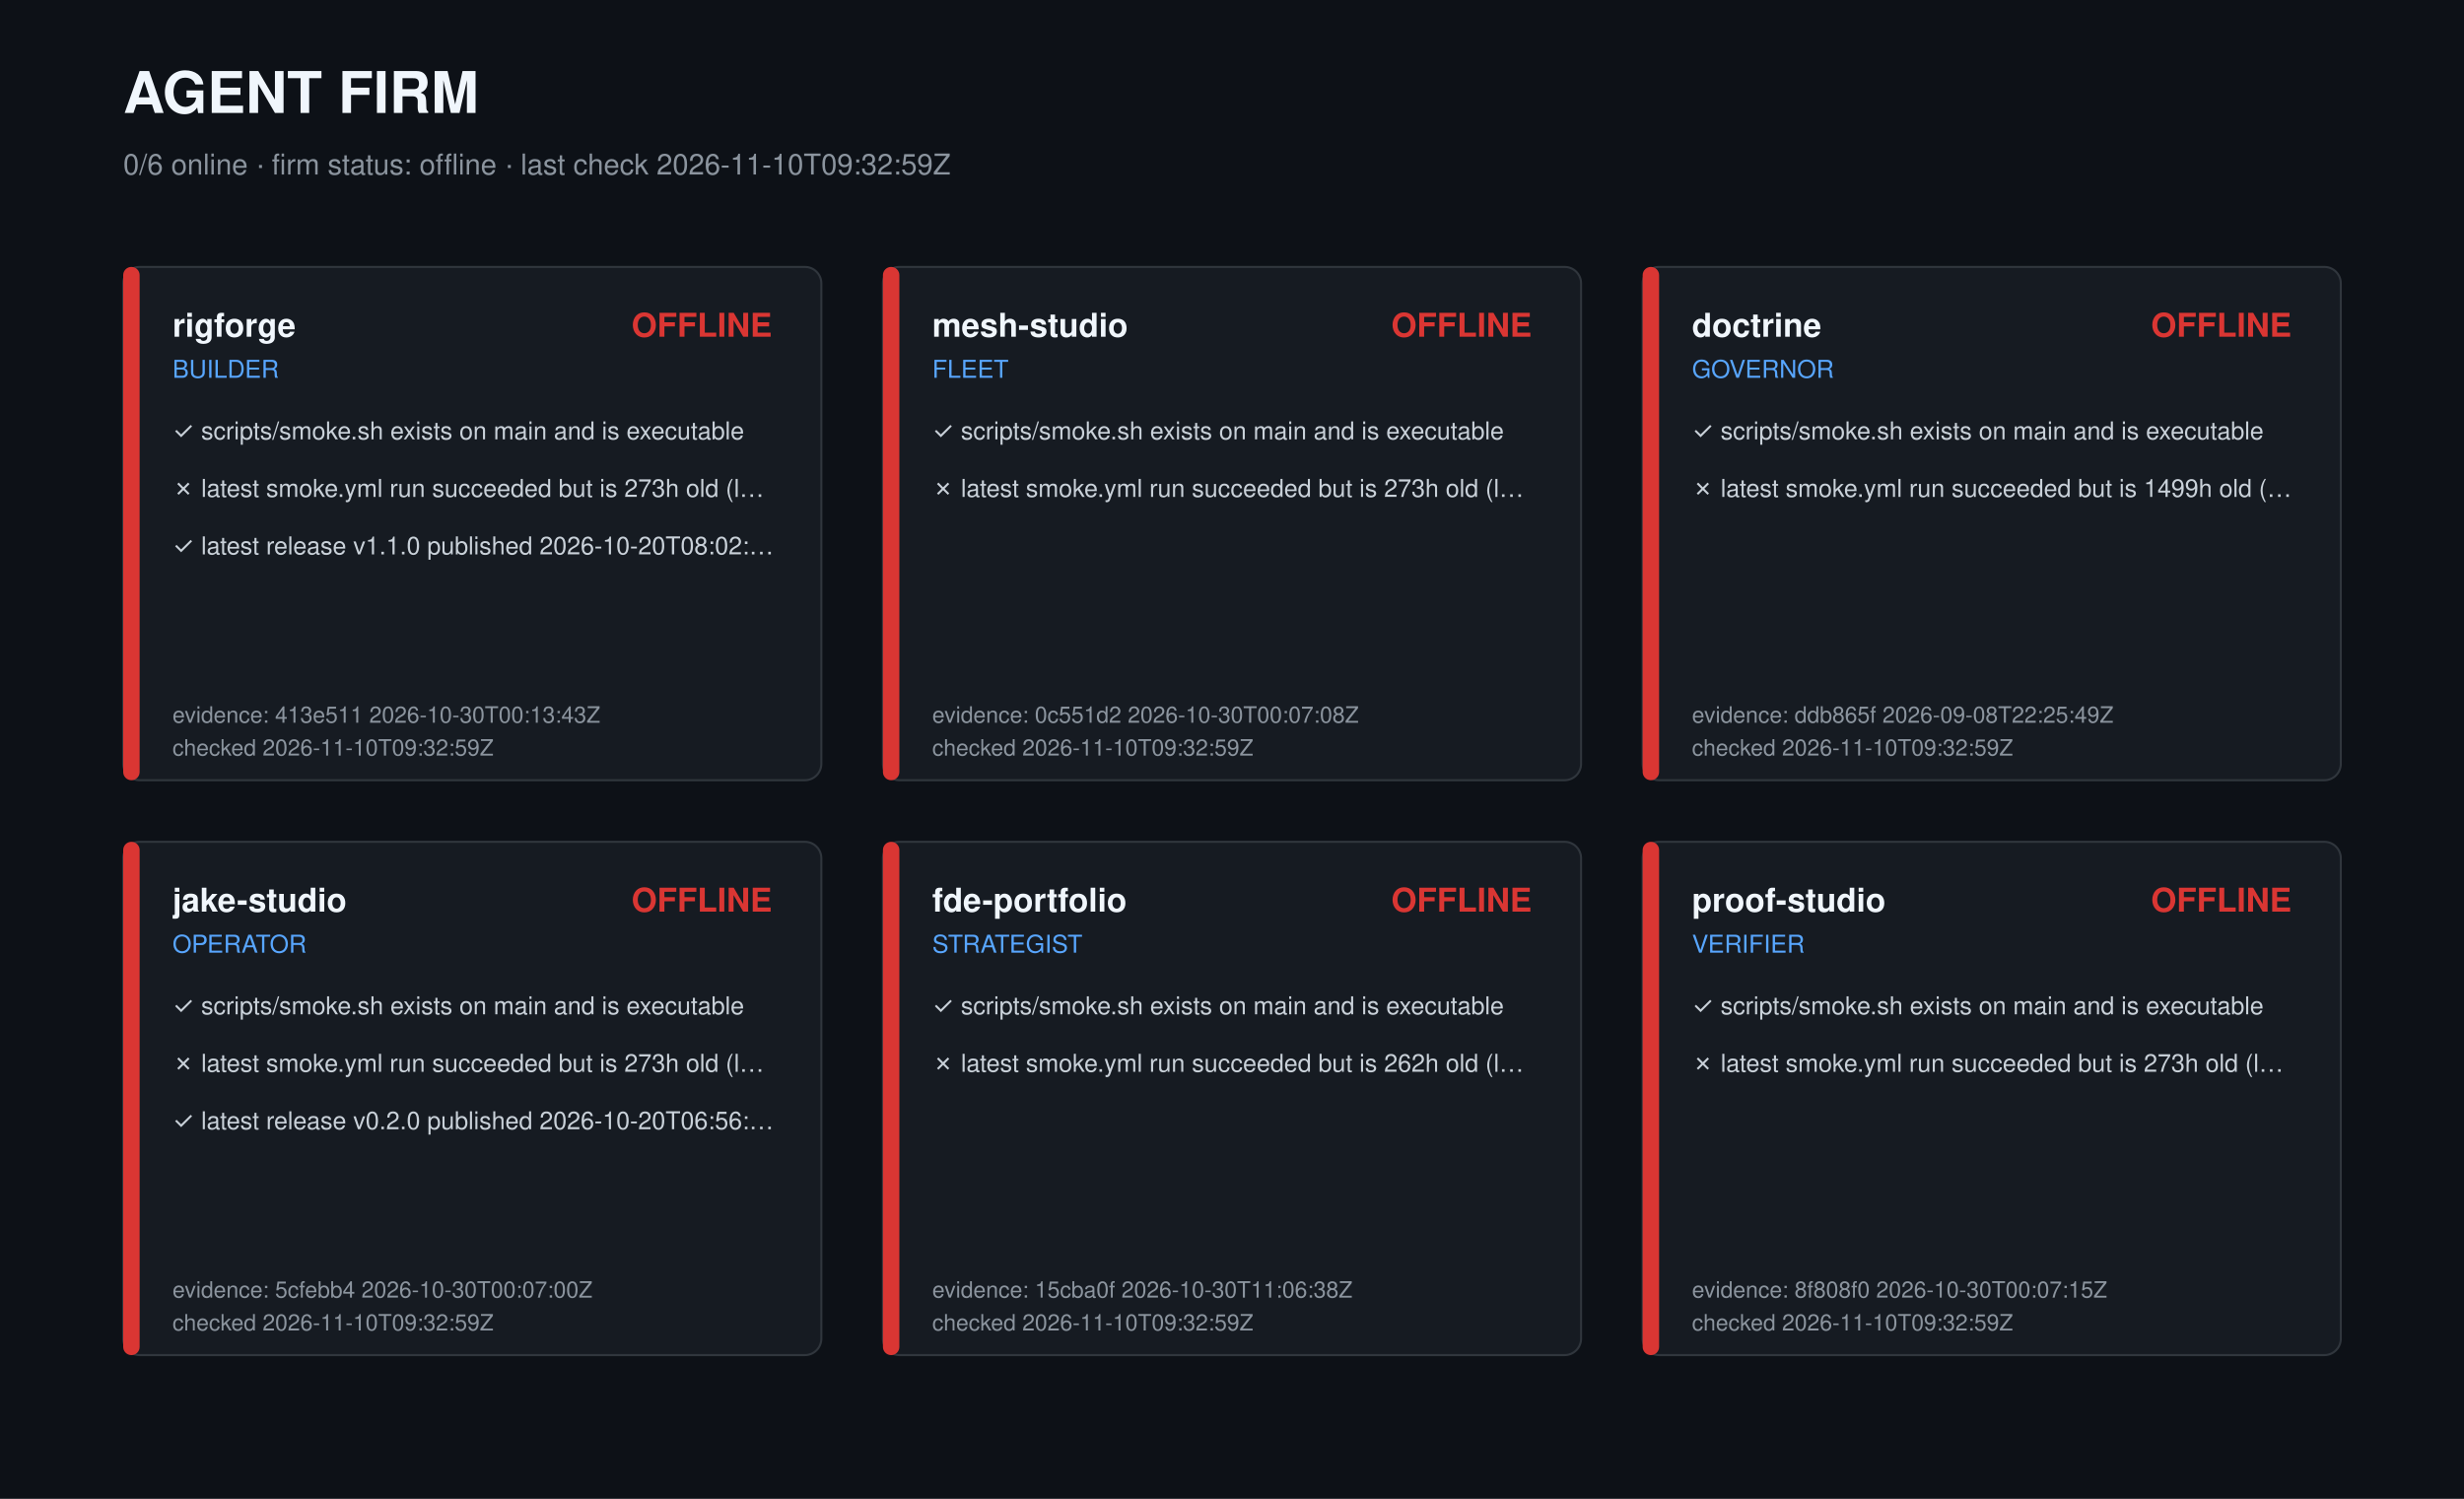
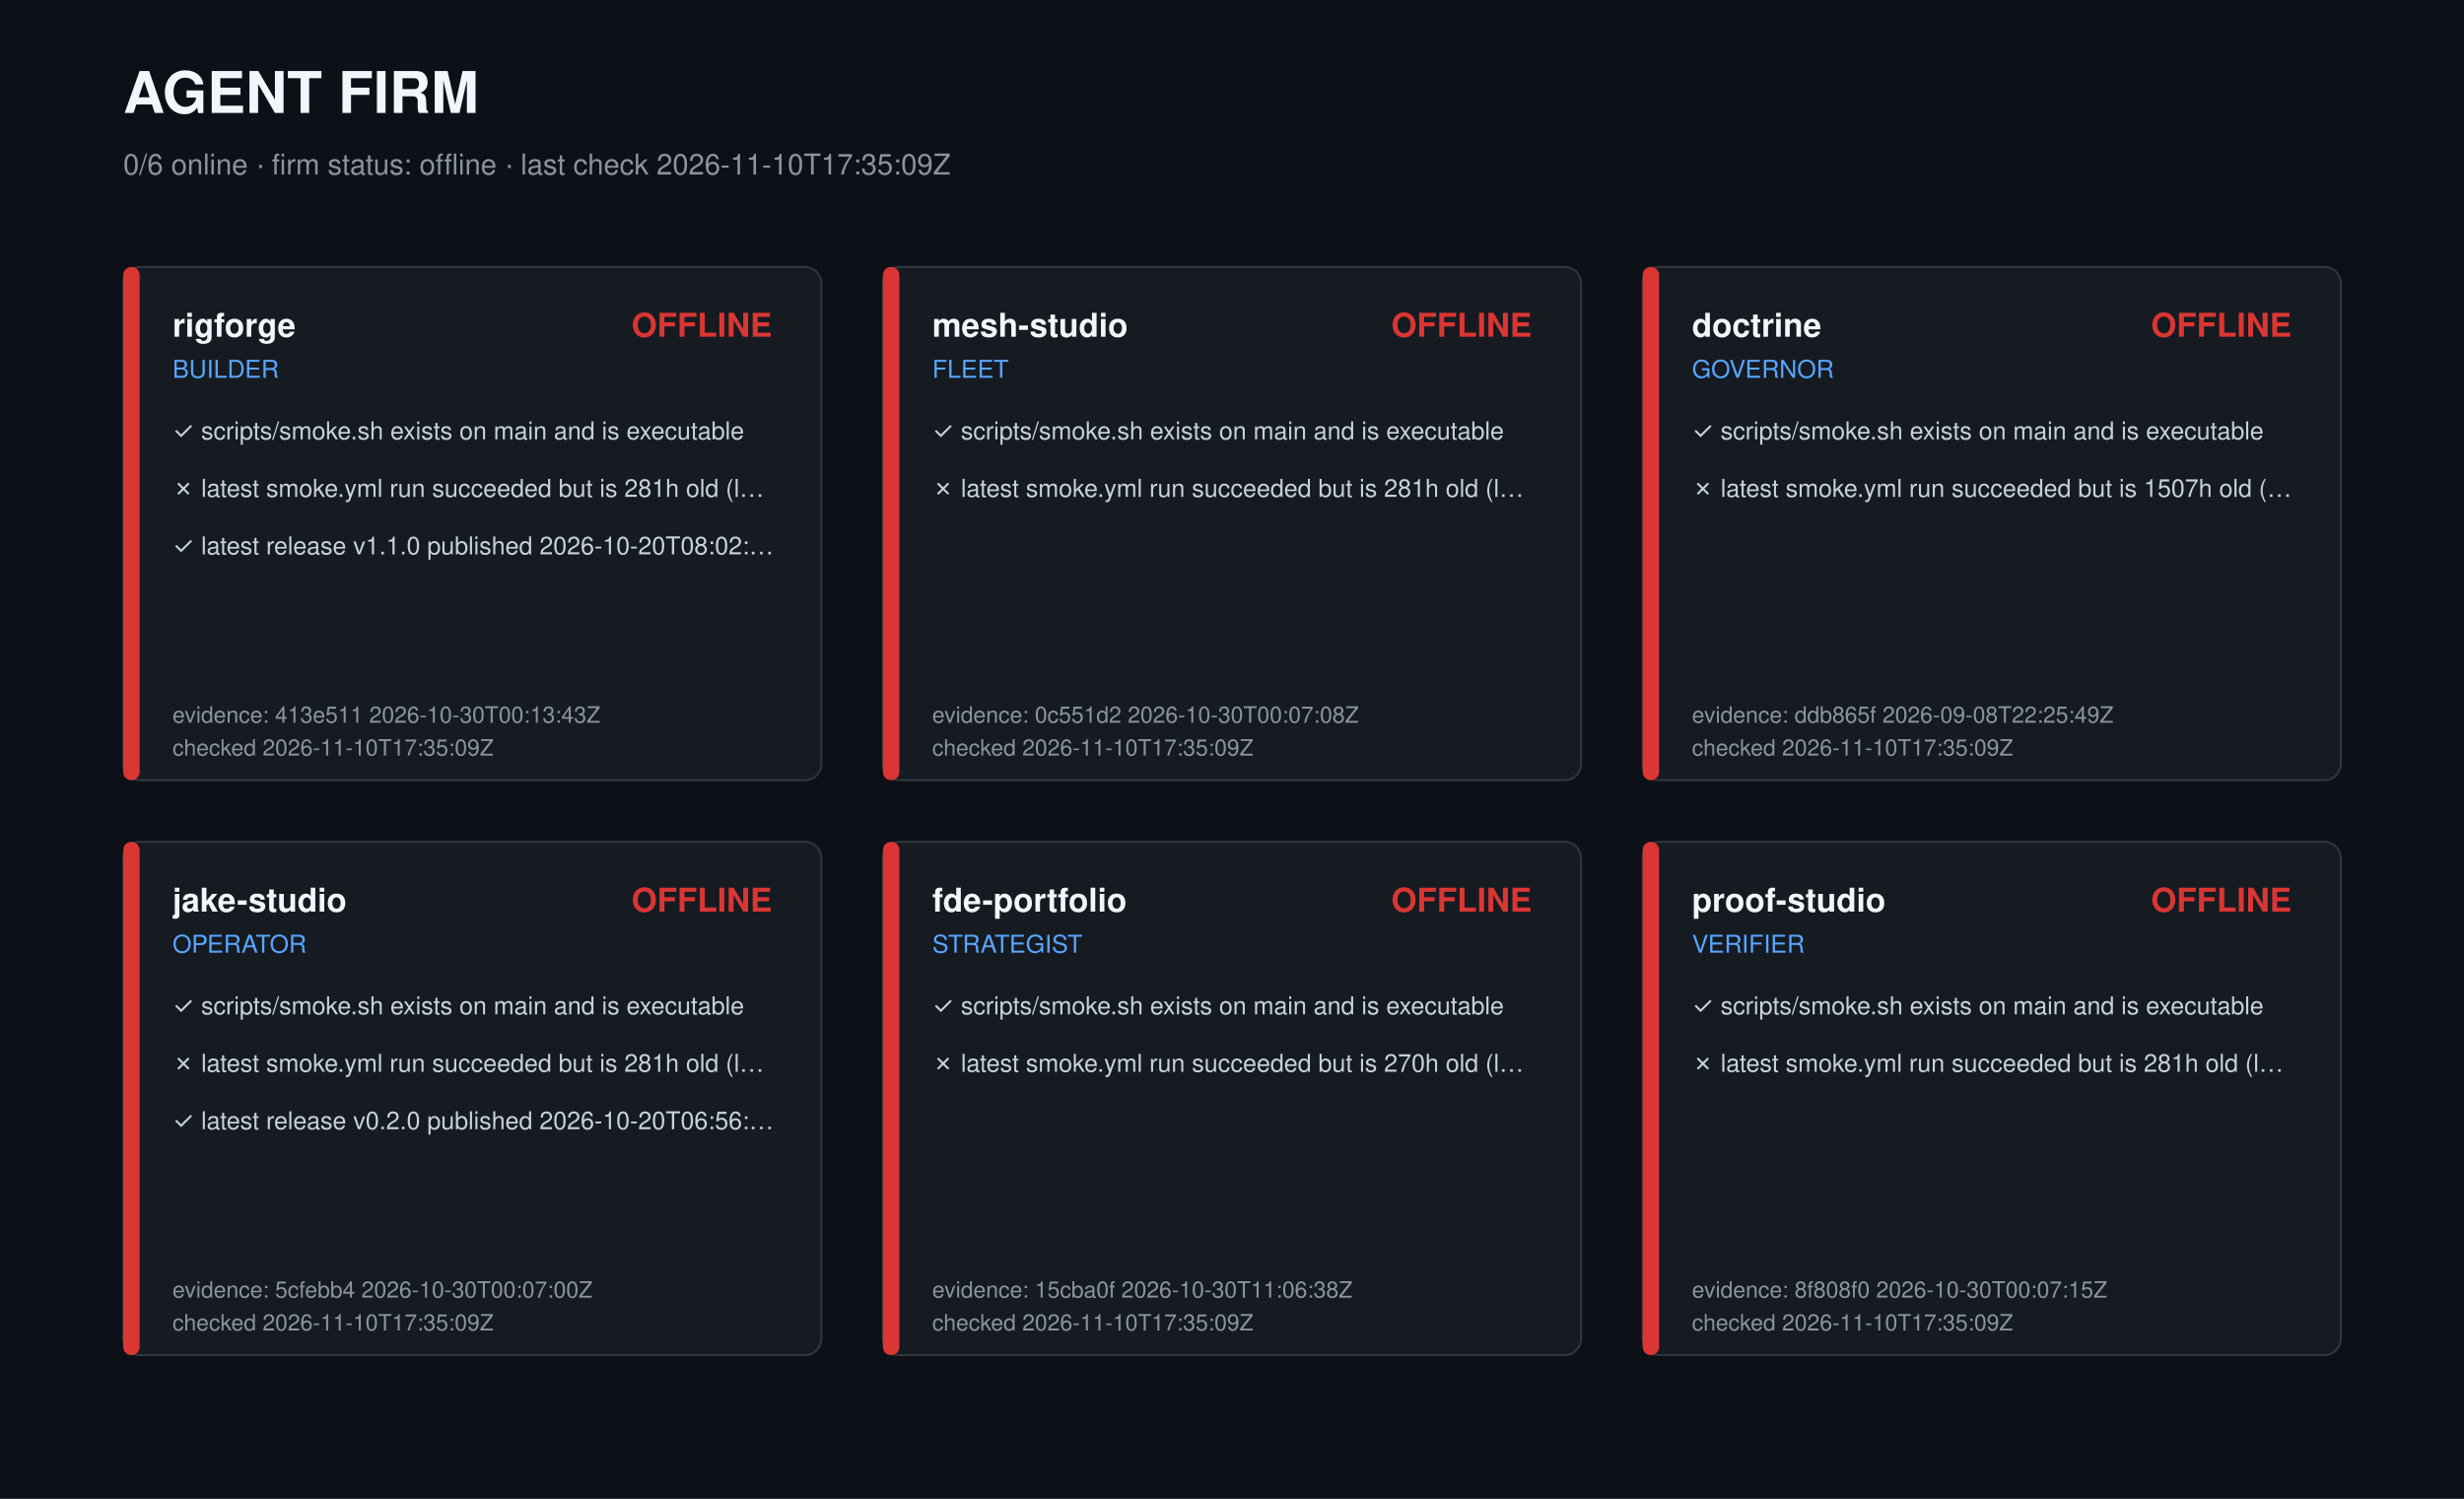
<svg xmlns="http://www.w3.org/2000/svg" width="1200" height="730" viewBox="0 0 1200 730" role="img" aria-label="Agent firm dashboard">
  <style>text{font-family:-apple-system,Segoe UI,Helvetica,Arial,sans-serif;fill:#c9d1d9}.t{font-size:28px;font-weight:700;fill:#f0f6fc}.s{font-size:14px;fill:#8b949e}.r{font-size:16px;font-weight:600;fill:#f0f6fc}.k{font-size:12px;fill:#58a6ff}.c{font-size:12px}.m{font-size:11px;fill:#8b949e}</style>
  <rect width="1200" height="730" fill="#0d1117" />
  <text class="t" x="60" y="55">AGENT FIRM</text>
-   <text class="s" x="60" y="85">0/6 online · firm status: offline · last check 2026-11-10T09:32:59Z</text>
+   <text class="s" x="60" y="85">0/6 online · firm status: offline · last check 2026-11-10T17:35:09Z</text>
  <g transform="translate(60,130)">
    <rect width="340" height="250" rx="8" fill="#161b22" stroke="#30363d" />
    <rect width="8" height="250" rx="4" fill="#da3633" />
    <text class="r" x="24" y="34">rigforge</text>
    <text class="k" x="24" y="54">BUILDER</text>
    <text class="r" x="316" y="34" text-anchor="end" fill="#da3633" style="fill:#da3633">OFFLINE</text>
    <text class="c" x="24" y="84">✓ scripts/smoke.sh exists on main and is executable</text>
-     <text class="c" x="24" y="112">✗ latest smoke.yml run succeeded but is 273h old (l…</text>
+     <text class="c" x="24" y="112">✗ latest smoke.yml run succeeded but is 281h old (l…</text>
    <text class="c" x="24" y="140">✓ latest release v1.1.0 published 2026-10-20T08:02:…</text>
    <text class="m" x="24" y="222">evidence: 413e511 2026-10-30T00:13:43Z</text>
-     <text class="m" x="24" y="238">checked 2026-11-10T09:32:59Z</text>
+     <text class="m" x="24" y="238">checked 2026-11-10T17:35:09Z</text>
  </g>
  <g transform="translate(430,130)">
    <rect width="340" height="250" rx="8" fill="#161b22" stroke="#30363d" />
    <rect width="8" height="250" rx="4" fill="#da3633" />
    <text class="r" x="24" y="34">mesh-studio</text>
    <text class="k" x="24" y="54">FLEET</text>
    <text class="r" x="316" y="34" text-anchor="end" fill="#da3633" style="fill:#da3633">OFFLINE</text>
    <text class="c" x="24" y="84">✓ scripts/smoke.sh exists on main and is executable</text>
-     <text class="c" x="24" y="112">✗ latest smoke.yml run succeeded but is 273h old (l…</text>
+     <text class="c" x="24" y="112">✗ latest smoke.yml run succeeded but is 281h old (l…</text>
    <text class="m" x="24" y="222">evidence: 0c551d2 2026-10-30T00:07:08Z</text>
-     <text class="m" x="24" y="238">checked 2026-11-10T09:32:59Z</text>
+     <text class="m" x="24" y="238">checked 2026-11-10T17:35:09Z</text>
  </g>
  <g transform="translate(800,130)">
    <rect width="340" height="250" rx="8" fill="#161b22" stroke="#30363d" />
    <rect width="8" height="250" rx="4" fill="#da3633" />
    <text class="r" x="24" y="34">doctrine</text>
    <text class="k" x="24" y="54">GOVERNOR</text>
    <text class="r" x="316" y="34" text-anchor="end" fill="#da3633" style="fill:#da3633">OFFLINE</text>
    <text class="c" x="24" y="84">✓ scripts/smoke.sh exists on main and is executable</text>
-     <text class="c" x="24" y="112">✗ latest smoke.yml run succeeded but is 1499h old (…</text>
+     <text class="c" x="24" y="112">✗ latest smoke.yml run succeeded but is 1507h old (…</text>
    <text class="m" x="24" y="222">evidence: ddb865f 2026-09-08T22:25:49Z</text>
-     <text class="m" x="24" y="238">checked 2026-11-10T09:32:59Z</text>
+     <text class="m" x="24" y="238">checked 2026-11-10T17:35:09Z</text>
  </g>
  <g transform="translate(60,410)">
    <rect width="340" height="250" rx="8" fill="#161b22" stroke="#30363d" />
    <rect width="8" height="250" rx="4" fill="#da3633" />
    <text class="r" x="24" y="34">jake-studio</text>
    <text class="k" x="24" y="54">OPERATOR</text>
    <text class="r" x="316" y="34" text-anchor="end" fill="#da3633" style="fill:#da3633">OFFLINE</text>
    <text class="c" x="24" y="84">✓ scripts/smoke.sh exists on main and is executable</text>
-     <text class="c" x="24" y="112">✗ latest smoke.yml run succeeded but is 273h old (l…</text>
+     <text class="c" x="24" y="112">✗ latest smoke.yml run succeeded but is 281h old (l…</text>
    <text class="c" x="24" y="140">✓ latest release v0.2.0 published 2026-10-20T06:56:…</text>
    <text class="m" x="24" y="222">evidence: 5cfebb4 2026-10-30T00:07:00Z</text>
-     <text class="m" x="24" y="238">checked 2026-11-10T09:32:59Z</text>
+     <text class="m" x="24" y="238">checked 2026-11-10T17:35:09Z</text>
  </g>
  <g transform="translate(430,410)">
    <rect width="340" height="250" rx="8" fill="#161b22" stroke="#30363d" />
    <rect width="8" height="250" rx="4" fill="#da3633" />
    <text class="r" x="24" y="34">fde-portfolio</text>
    <text class="k" x="24" y="54">STRATEGIST</text>
    <text class="r" x="316" y="34" text-anchor="end" fill="#da3633" style="fill:#da3633">OFFLINE</text>
    <text class="c" x="24" y="84">✓ scripts/smoke.sh exists on main and is executable</text>
-     <text class="c" x="24" y="112">✗ latest smoke.yml run succeeded but is 262h old (l…</text>
+     <text class="c" x="24" y="112">✗ latest smoke.yml run succeeded but is 270h old (l…</text>
    <text class="m" x="24" y="222">evidence: 15cba0f 2026-10-30T11:06:38Z</text>
-     <text class="m" x="24" y="238">checked 2026-11-10T09:32:59Z</text>
+     <text class="m" x="24" y="238">checked 2026-11-10T17:35:09Z</text>
  </g>
  <g transform="translate(800,410)">
    <rect width="340" height="250" rx="8" fill="#161b22" stroke="#30363d" />
    <rect width="8" height="250" rx="4" fill="#da3633" />
    <text class="r" x="24" y="34">proof-studio</text>
    <text class="k" x="24" y="54">VERIFIER</text>
    <text class="r" x="316" y="34" text-anchor="end" fill="#da3633" style="fill:#da3633">OFFLINE</text>
    <text class="c" x="24" y="84">✓ scripts/smoke.sh exists on main and is executable</text>
-     <text class="c" x="24" y="112">✗ latest smoke.yml run succeeded but is 273h old (l…</text>
+     <text class="c" x="24" y="112">✗ latest smoke.yml run succeeded but is 281h old (l…</text>
    <text class="m" x="24" y="222">evidence: 8f808f0 2026-10-30T00:07:15Z</text>
-     <text class="m" x="24" y="238">checked 2026-11-10T09:32:59Z</text>
+     <text class="m" x="24" y="238">checked 2026-11-10T17:35:09Z</text>
  </g>
</svg>
